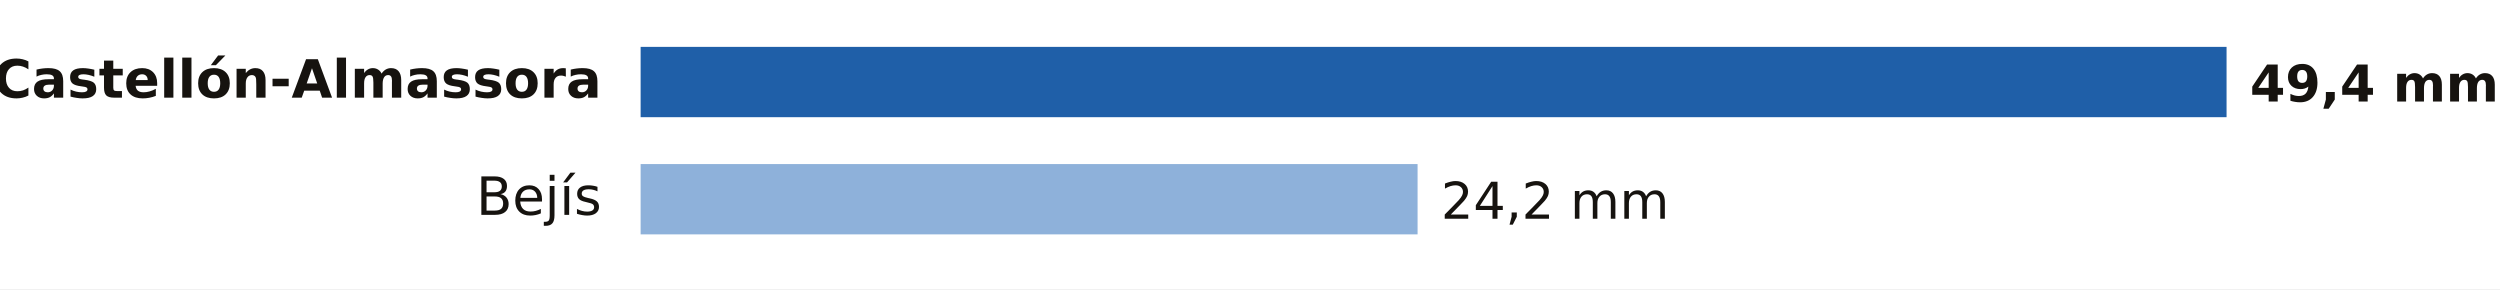
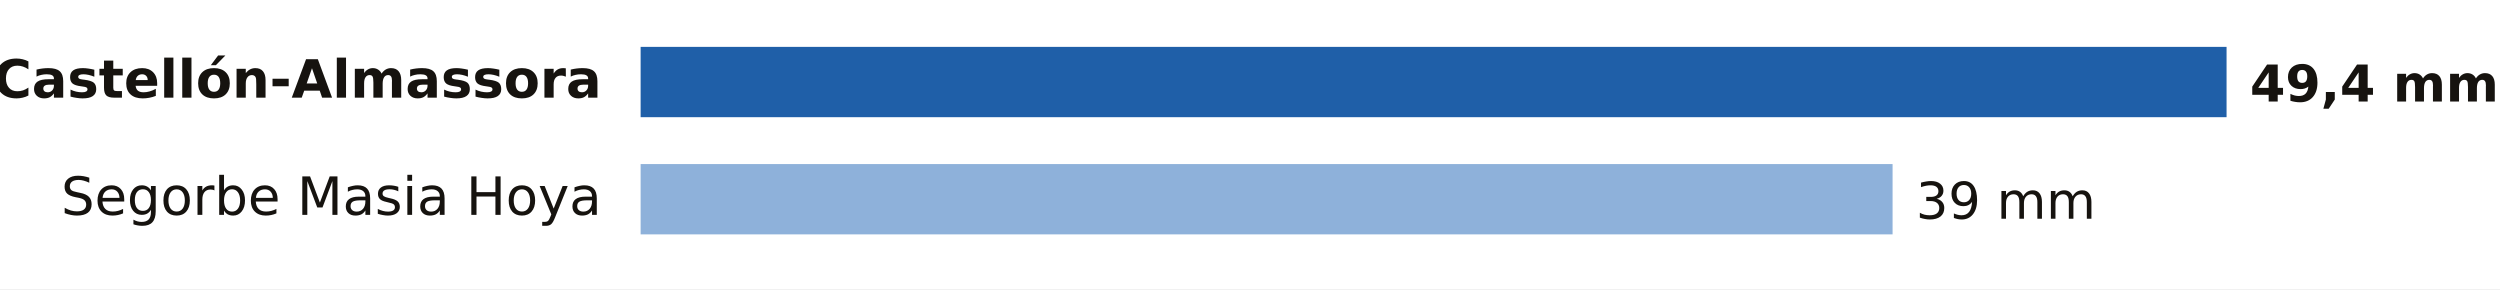
- <svg xmlns="http://www.w3.org/2000/svg" viewBox="0 0 640 74" width="640" height="74" role="img" aria-label="Lluvia entre la medianoche y las 18:00 del domingo 18 de octubre en Castellón">
+ <svg xmlns="http://www.w3.org/2000/svg" viewBox="0 0 640 74" width="640" height="74" role="img" aria-label="Lluvia entre la medianoche y las 19:00 del domingo 18 de octubre en Castellón">
  <rect width="640" height="74" fill="#FFFFFF" />
  <text x="154.0" y="25.0" font-size="13.5" fill="#16130F" text-anchor="end" font-weight="600" font-family="Public Sans, DejaVu Sans, Arial, sans-serif">Castellón-Almassora</text>
  <rect x="164" y="12" width="406.0" height="18" fill="#1F5FA8" />
  <text x="576.0" y="26.0" font-size="13" fill="#16130F" text-anchor="start" font-weight="700" font-family="Public Sans, DejaVu Sans, Arial, sans-serif">49,4 mm</text>
-   <text x="154.0" y="55.0" font-size="13.5" fill="#16130F" text-anchor="end" font-weight="400" font-family="Public Sans, DejaVu Sans, Arial, sans-serif">Bejís</text>
-   <rect x="164" y="42" width="198.9" height="18" fill="#8EB1DA" />
-   <text x="368.9" y="56.0" font-size="13" fill="#16130F" text-anchor="start" font-weight="500" font-family="Public Sans, DejaVu Sans, Arial, sans-serif">24,2 mm</text>
+   <text x="154.0" y="55.0" font-size="13.5" fill="#16130F" text-anchor="end" font-weight="400" font-family="Public Sans, DejaVu Sans, Arial, sans-serif">Segorbe Masia Hoya</text>
+   <rect x="164" y="42" width="320.5" height="18" fill="#8EB1DA" />
+   <text x="490.5" y="56.0" font-size="13" fill="#16130F" text-anchor="start" font-weight="500" font-family="Public Sans, DejaVu Sans, Arial, sans-serif">39 mm</text>
</svg>
